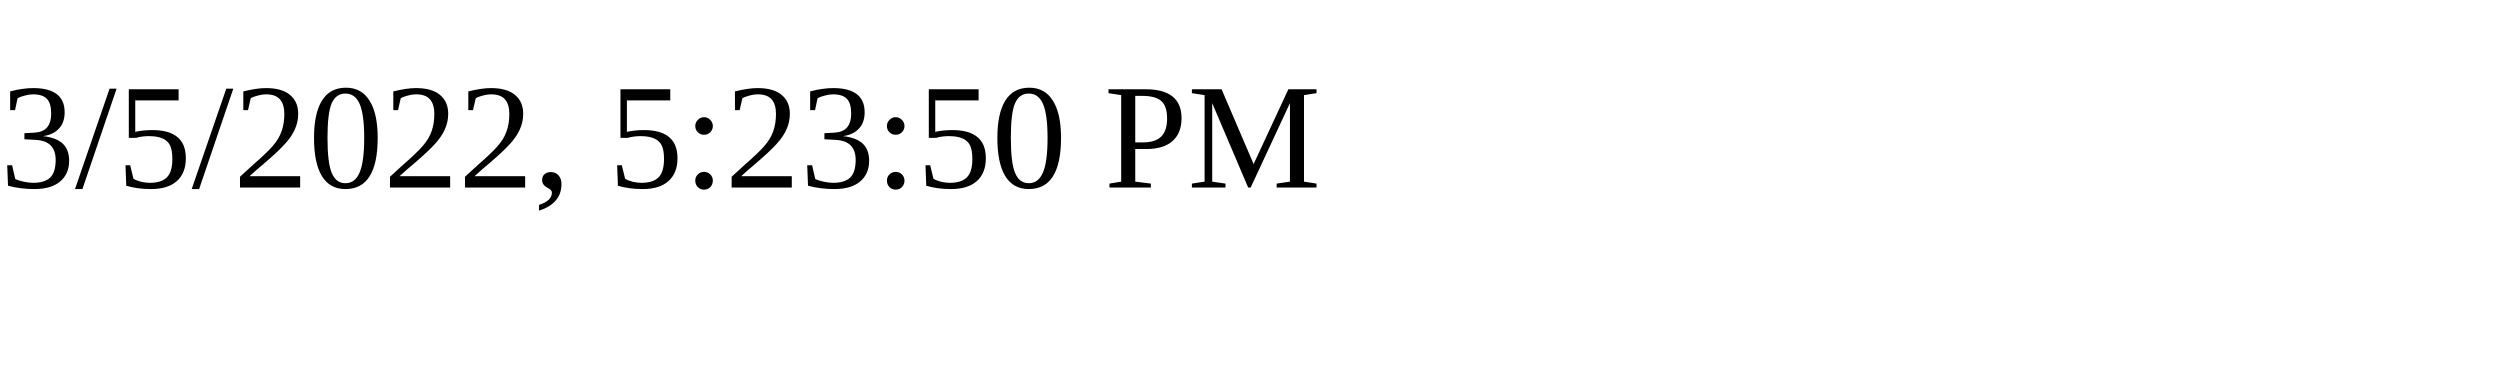
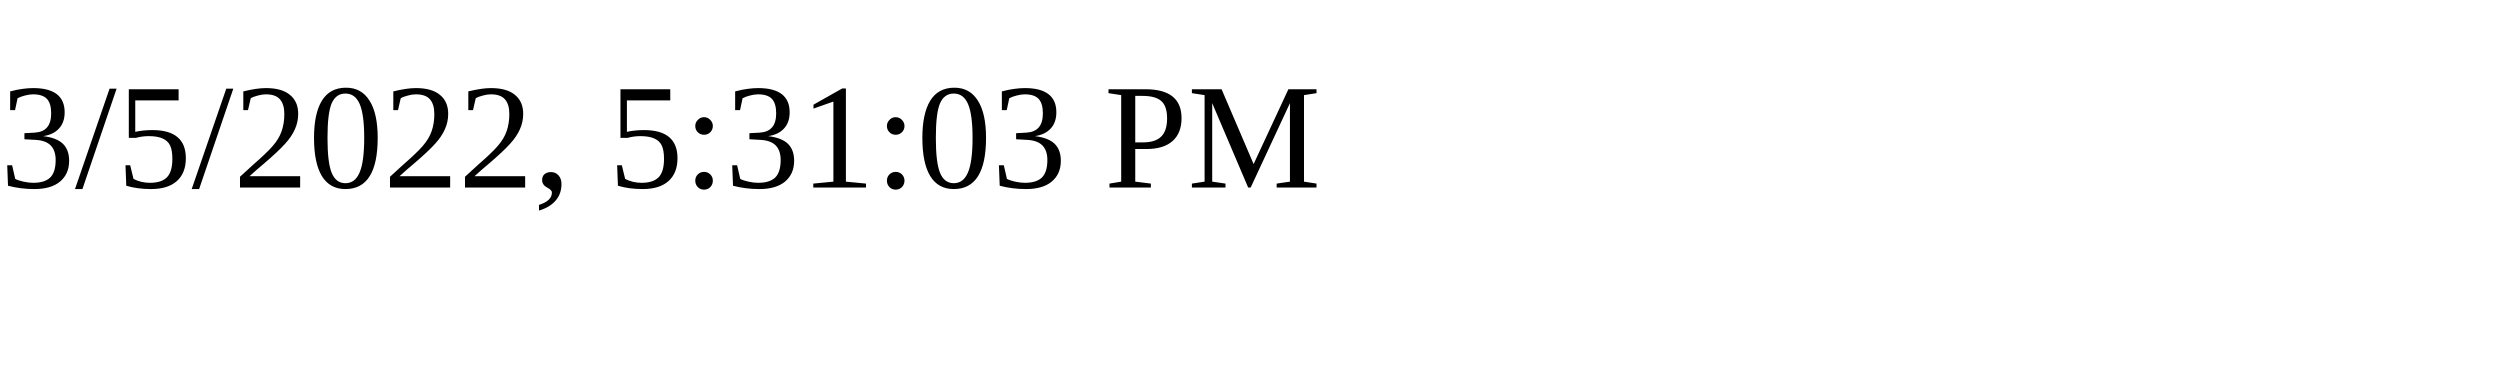
<svg xmlns="http://www.w3.org/2000/svg" height="30" width="200">
-   <text x="0" y="15">3/5/2022, 5:23:50 PM</text>
+   <text x="0" y="15">3/5/2022, 5:31:03 PM</text>
</svg>
